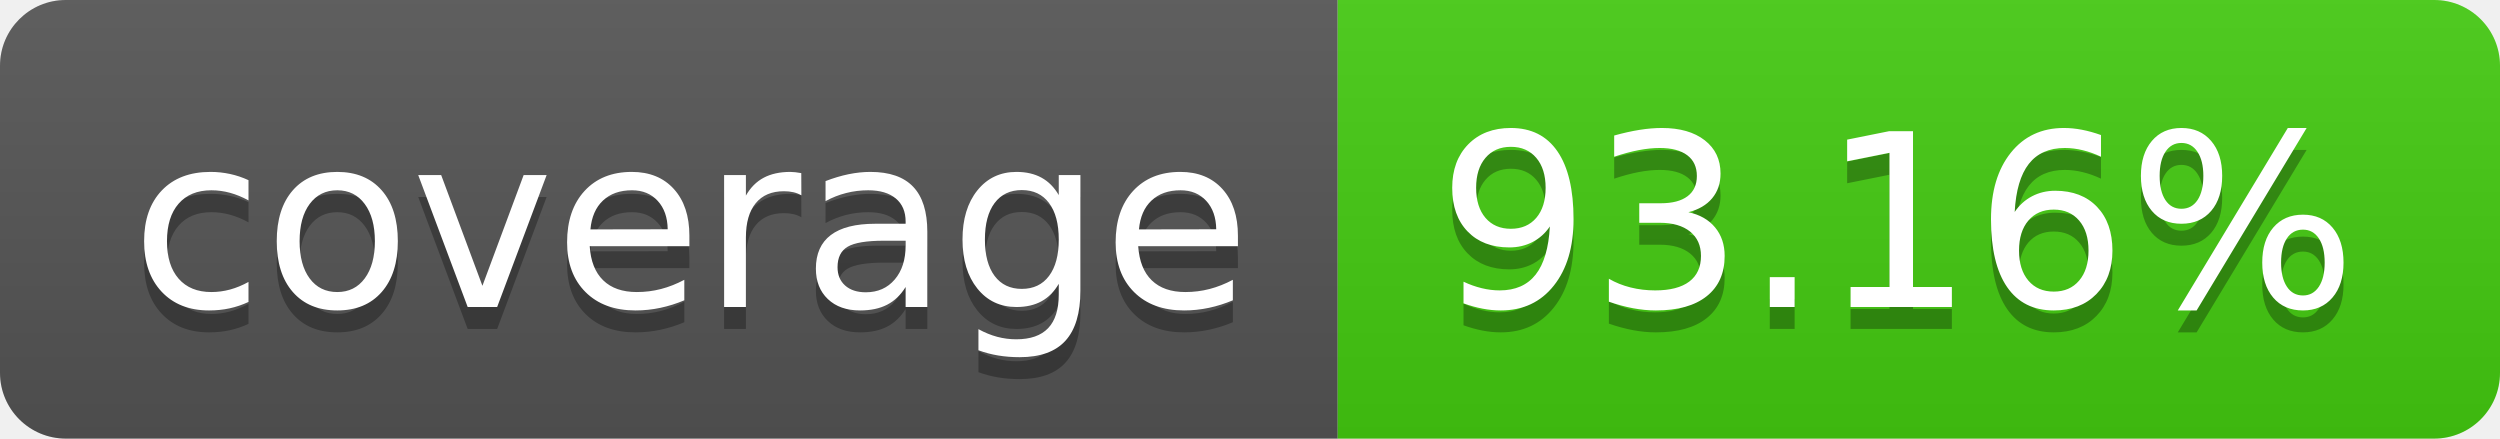
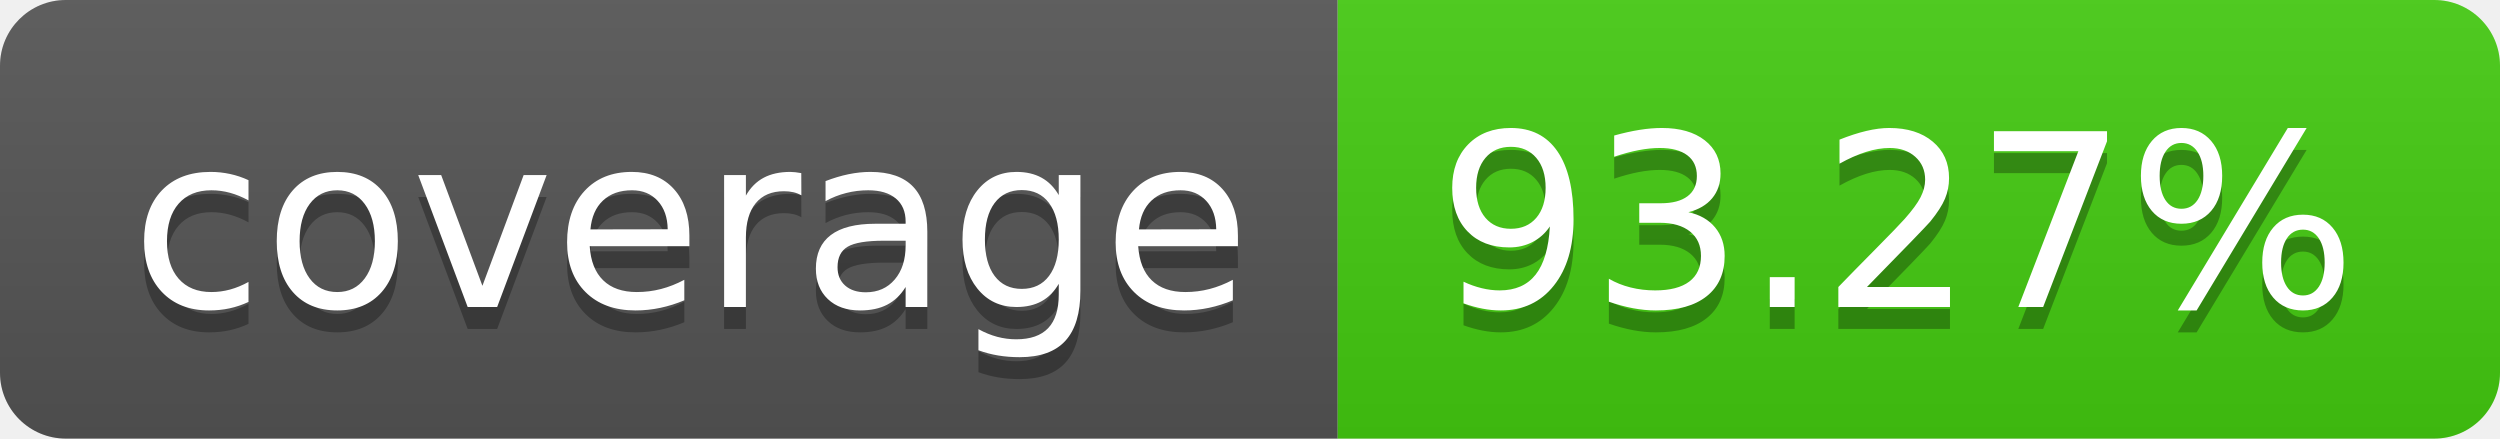
- <svg xmlns="http://www.w3.org/2000/svg" width="114" height="20" role="img" aria-label="coverage: 93.16%">
+ <svg xmlns="http://www.w3.org/2000/svg" width="114" height="20" role="img" aria-label="coverage: 93.27%">
  <linearGradient id="s" x2="0" y2="100%">
    <stop offset="0" stop-color="#bbb" stop-opacity=".1" />
    <stop offset="1" stop-opacity=".1" />
  </linearGradient>
  <clipPath id="r">
    <rect width="114" height="20" rx="3" fill="#fff" />
  </clipPath>
  <g clip-path="url(#r)">
    <rect width="61" height="20" fill="#555" />
    <rect x="61" width="53" height="20" fill="#4c1" />
    <rect width="114" height="20" fill="url(#s)" />
  </g>
  <g fill="#fff" text-anchor="middle" font-family="Verdana,Geneva,DejaVu Sans,sans-serif" text-rendering="geometricPrecision" font-size="110">
    <text aria-hidden="true" x="315" y="150" fill="#010101" fill-opacity=".3" transform="scale(.1)" textLength="510">coverage</text>
    <text x="315" y="140" transform="scale(.1)" fill="#fff" textLength="510">coverage</text>
-     <text aria-hidden="true" x="865" y="150" fill="#010101" fill-opacity=".3" transform="scale(.1)" textLength="430">93.16%</text>
-     <text x="865" y="140" transform="scale(.1)" fill="#fff" textLength="430">93.16%</text>
+     <text aria-hidden="true" x="865" y="150" fill="#010101" fill-opacity=".3" transform="scale(.1)" textLength="430">93.27%</text>
+     <text x="865" y="140" transform="scale(.1)" fill="#fff" textLength="430">93.27%</text>
  </g>
</svg>
